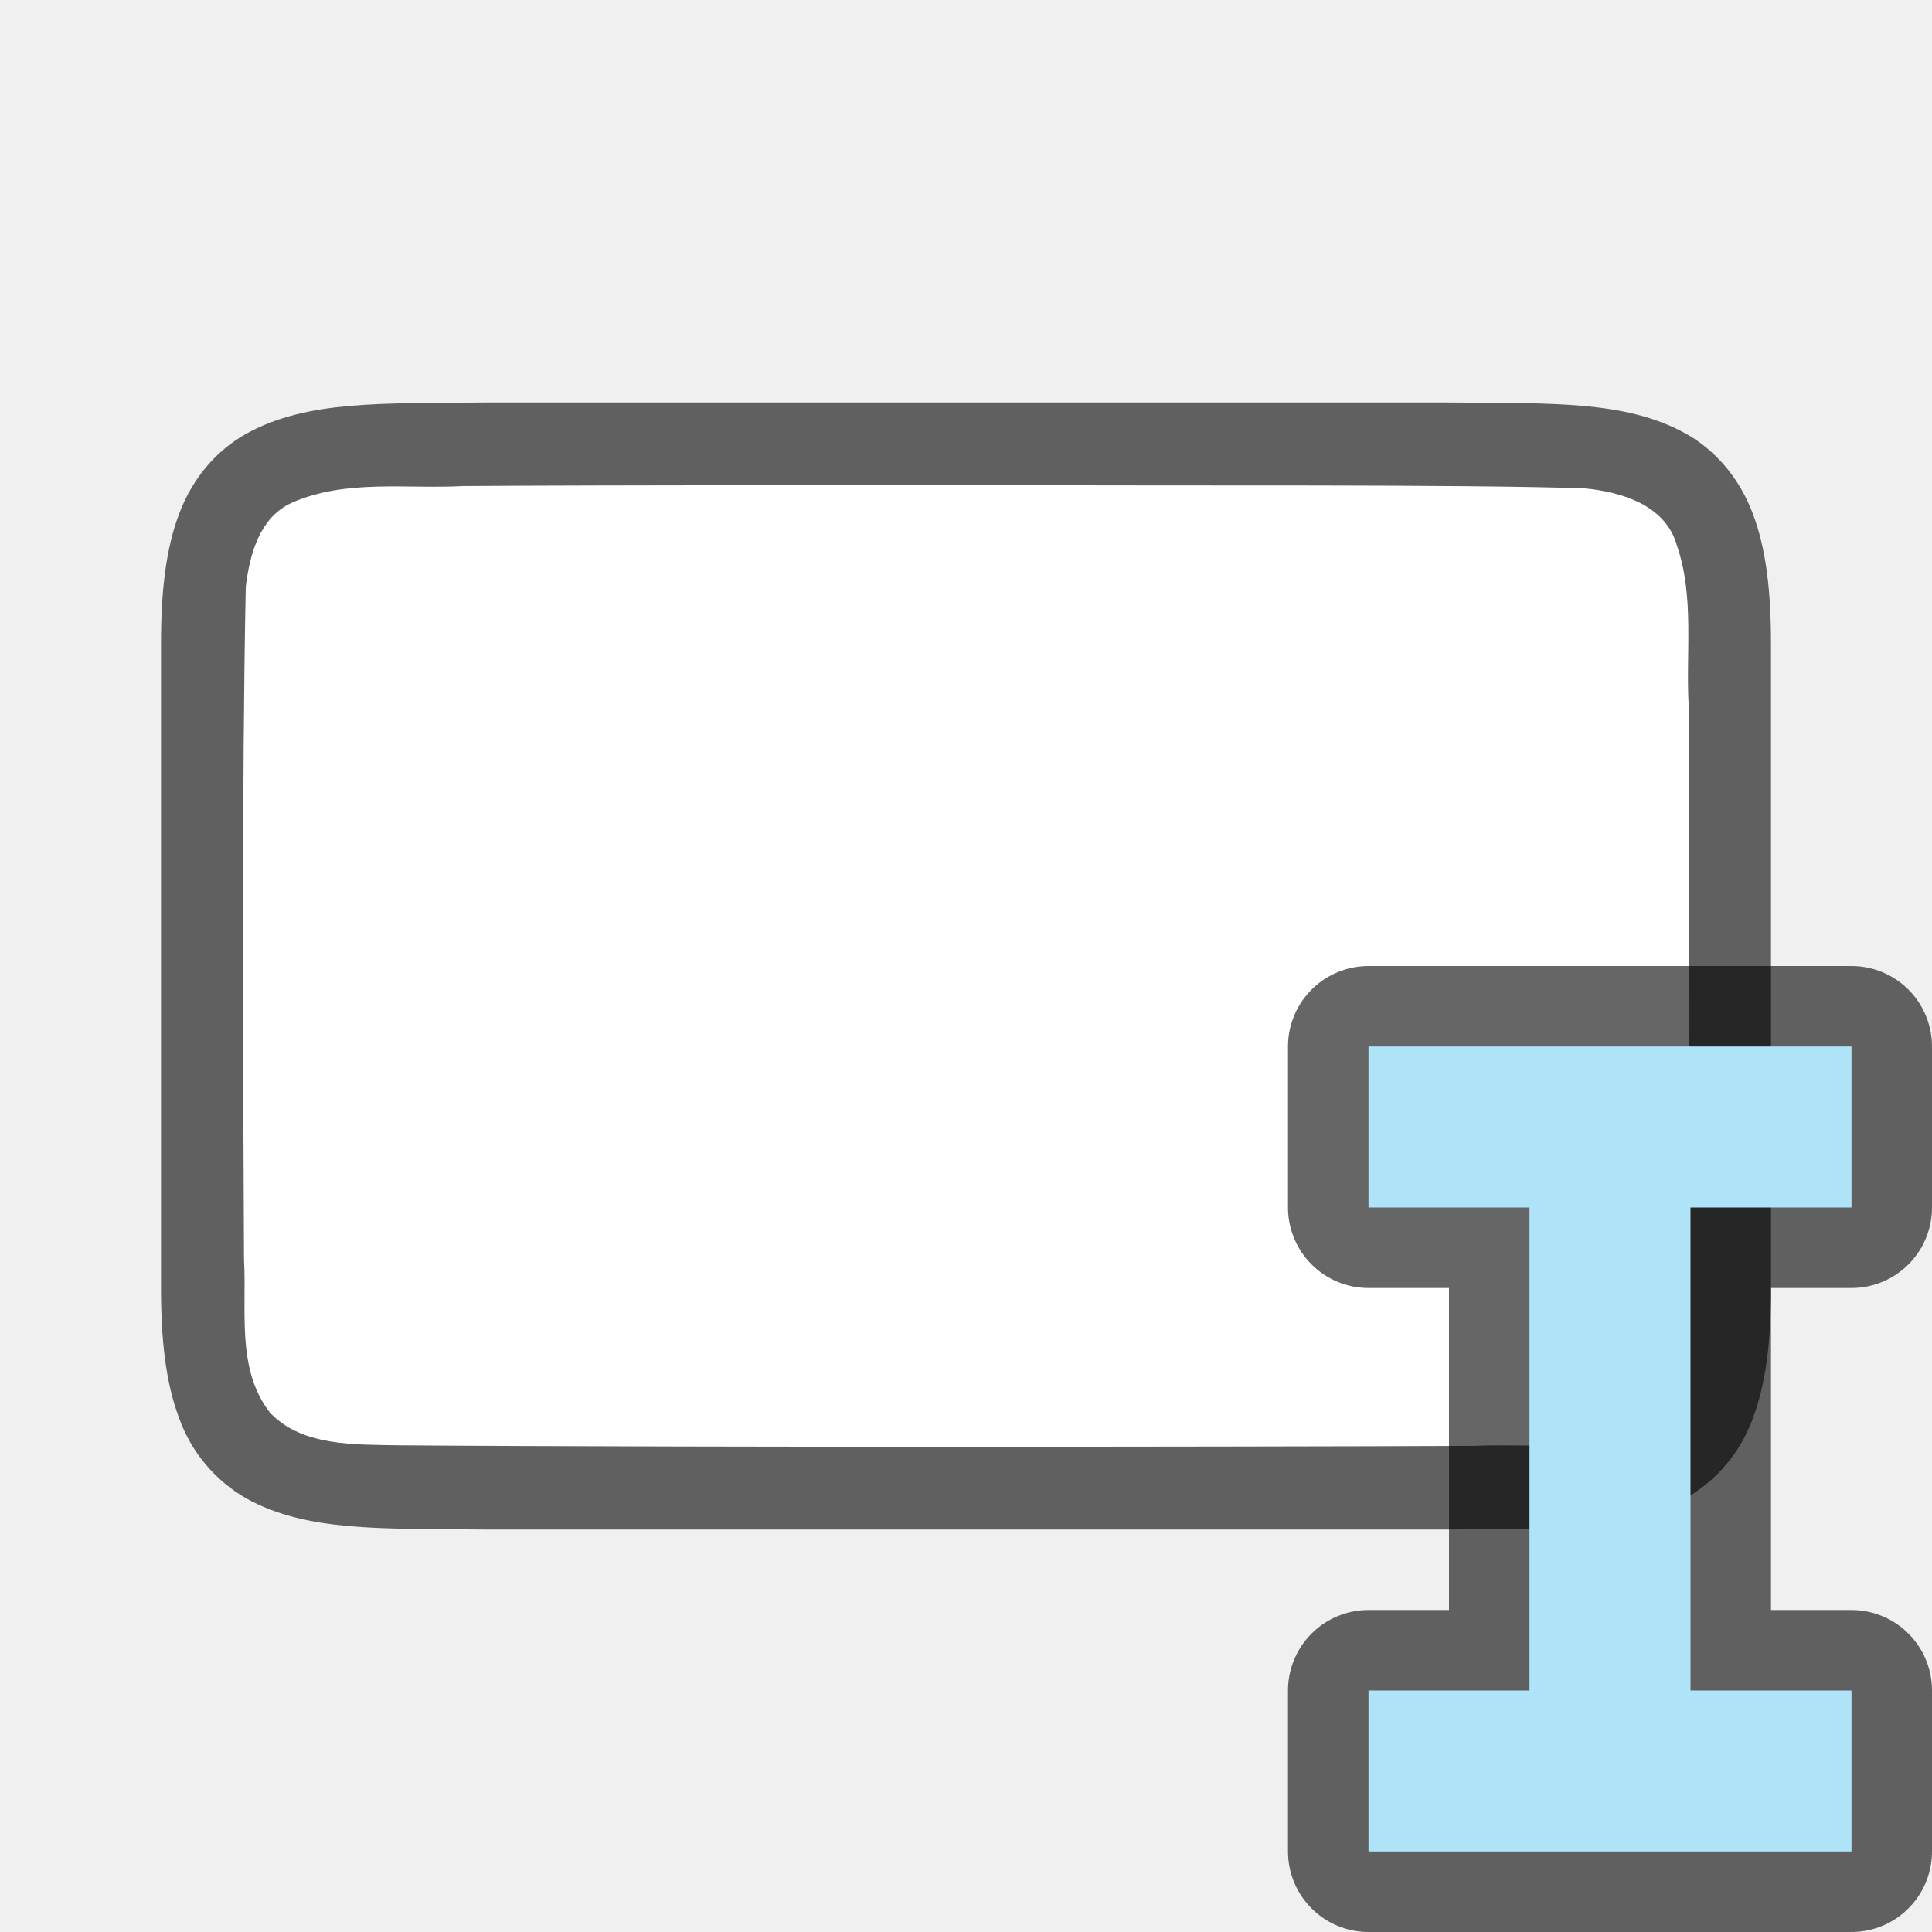
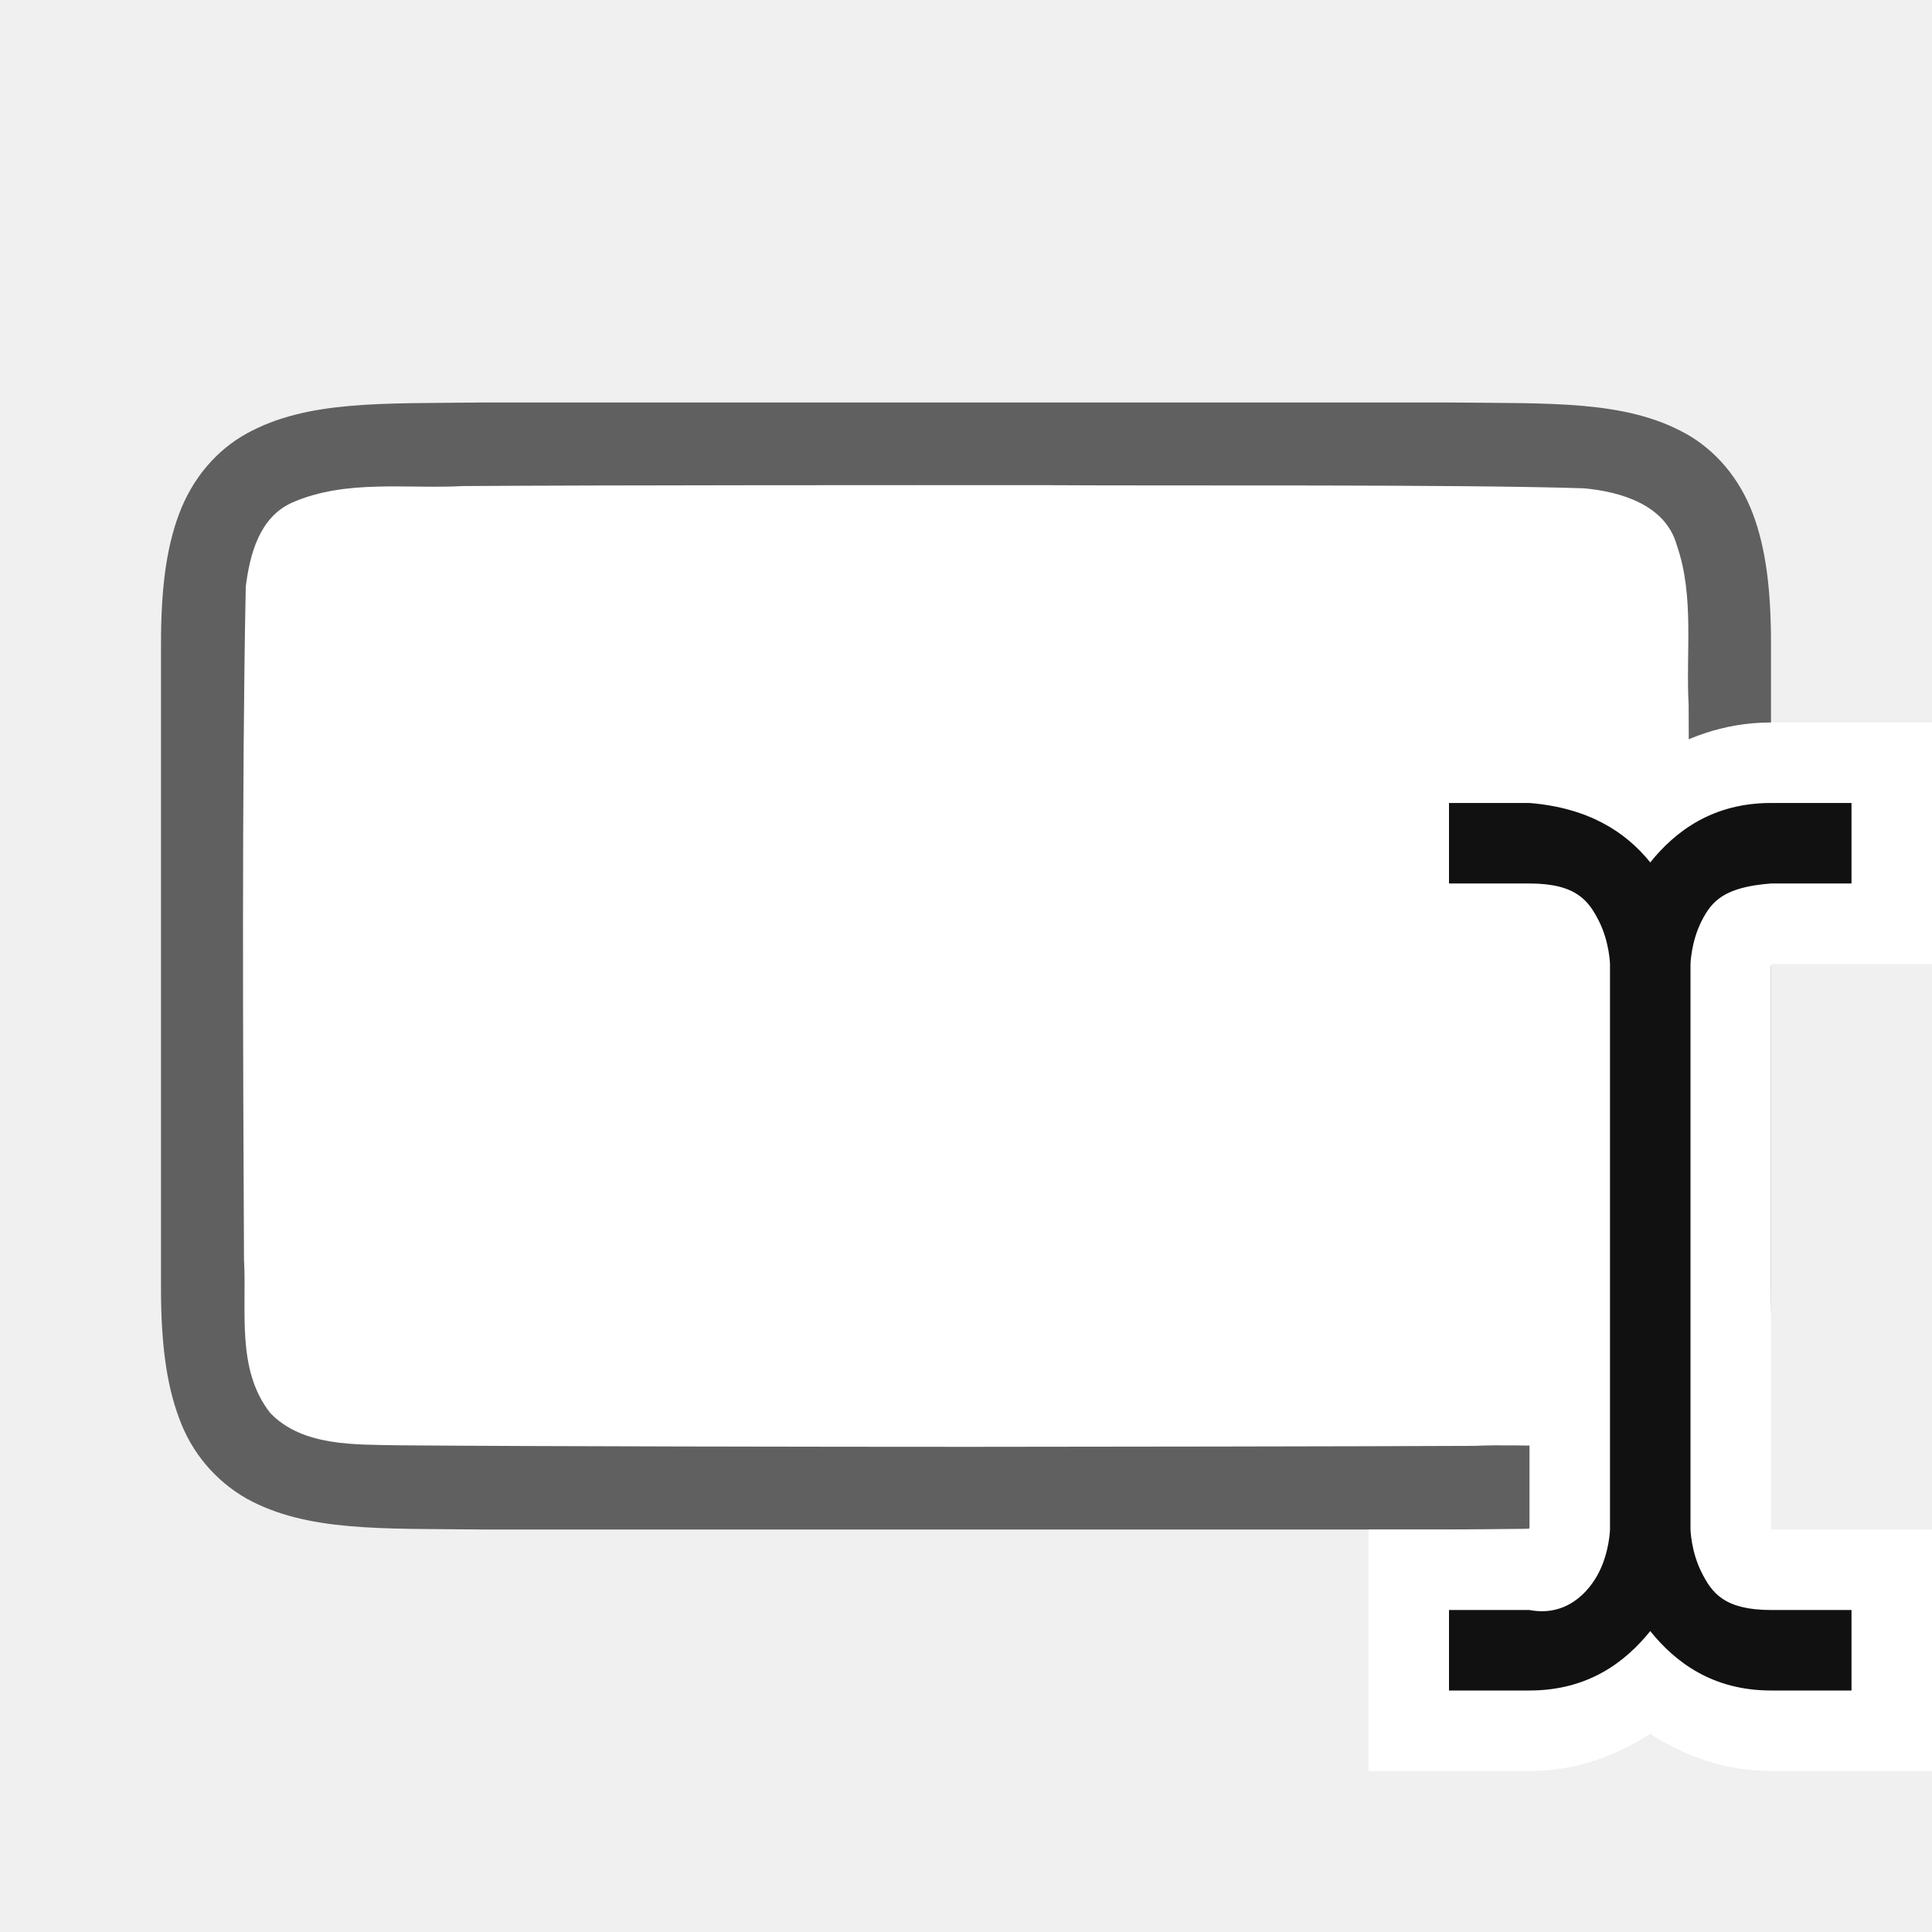
<svg xmlns="http://www.w3.org/2000/svg" viewBox="0 0 24 24">
  <path d="M18.005 5c1.259.014 2.18-.03 2.932.384.376.208.673.56.838.999.165.438.225.96.225 1.617v8c0 .658-.06 1.179-.225 1.617a1.875 1.875 0 01-.838.997c-.753.415-1.674.371-2.932.386H5.995c-1.259-.014-2.18.03-2.932-.384a1.88 1.88 0 01-.838-.999C2.061 17.18 2 16.657 2 16V8c0-.658.06-1.179.225-1.617.165-.44.462-.789.838-.997.753-.415 1.674-.371 2.932-.386H18.002z" style="line-height:125%;-inkscape-font-specification:Ubuntu;text-align:center" font-weight="400" font-size="15" font-family="Ubuntu" letter-spacing="0" word-spacing="0" text-anchor="middle" opacity=".6" />
  <path d="M13.016 6.027c1.557.01 5.11-.012 6.66.039.461.042 1.016.206 1.155.71.22.635.109 1.333.146 1.982.008 2.297.023 5.596-.021 7.885-.04.462-.203 1.013-.699 1.164-.632.225-1.284.123-1.936.154-1.424.007-4.85.011-6.276.012-1.705 0-5.408-.005-7.107-.019-.512-.012-1.183.02-1.584-.405-.421-.54-.287-1.268-.323-1.904-.012-2.444-.028-5.911.022-8.357.05-.402.17-.863.575-1.044.668-.294 1.426-.168 2.126-.206 1.754-.012 5.508-.012 7.262-.011z" fill="#fff" />
-   <path d="M17 13v2h2v6h-2v2h6v-2h-2v-6h2v-2z" opacity=".6" stroke="#000" stroke-width="2" stroke-linejoin="round" />
-   <path d="M17 13v2h2v6h-2v2h6v-2h-2v-6h2v-2z" fill="#aee3f8" />
+   <path d="M17 8.975v3h1.992A.451.451 0 0019 12v6.975l-.008.025H17v3h2c.599 0 1.086-.2 1.5-.46.414.26.9.46 1.5.46h2v-3h-1.992L22 18.975V12l.008-.025H24v-3h-2c-.599 0-1.086.2-1.5.46a2.976 2.976 0 00-1.5-.46z" style="line-height:normal;font-variant-ligatures:normal;font-variant-position:normal;font-variant-caps:normal;font-variant-numeric:normal;font-variant-alternates:normal;font-feature-settings:normal;text-indent:0;text-align:start;text-decoration-line:none;text-decoration-style:solid;text-decoration-color:#000;text-transform:none;text-orientation:mixed;white-space:normal;shape-padding:0;isolation:auto;mix-blend-mode:normal;solid-color:#000;solid-opacity:1" color="#000" font-weight="400" font-family="sans-serif" overflow="visible" fill="#fff" fill-rule="evenodd" />
+   <path style="line-height:normal;font-variant-ligatures:normal;font-variant-position:normal;font-variant-caps:normal;font-variant-numeric:normal;font-variant-alternates:normal;font-feature-settings:normal;text-indent:0;text-align:start;text-decoration-line:none;text-decoration-style:solid;text-decoration-color:#000;text-transform:none;text-orientation:mixed;white-space:normal;shape-padding:0;isolation:auto;mix-blend-mode:normal;solid-color:#000;solid-opacity:1" d="M18 9.975v1h1c.583 0 .737.217.865.472.128.256.135.528.135.528V19s-.007.272-.135.527c-.128.256-.412.56-.865.473h-1v1h1c.727 0 1.19-.353 1.5-.738.31.385.773.738 1.5.738h1v-1h-1c-.584 0-.738-.217-.865-.473C21.007 19.272 21 19 21 19v-7.025s.007-.272.135-.528c.128-.255.283-.427.865-.472h1v-1h-1c-.727 0-1.19.353-1.5.738-.31-.385-.775-.679-1.5-.738z" color="#000" font-weight="400" font-family="sans-serif" overflow="visible" fill="#111" fill-rule="evenodd" />
</svg>
